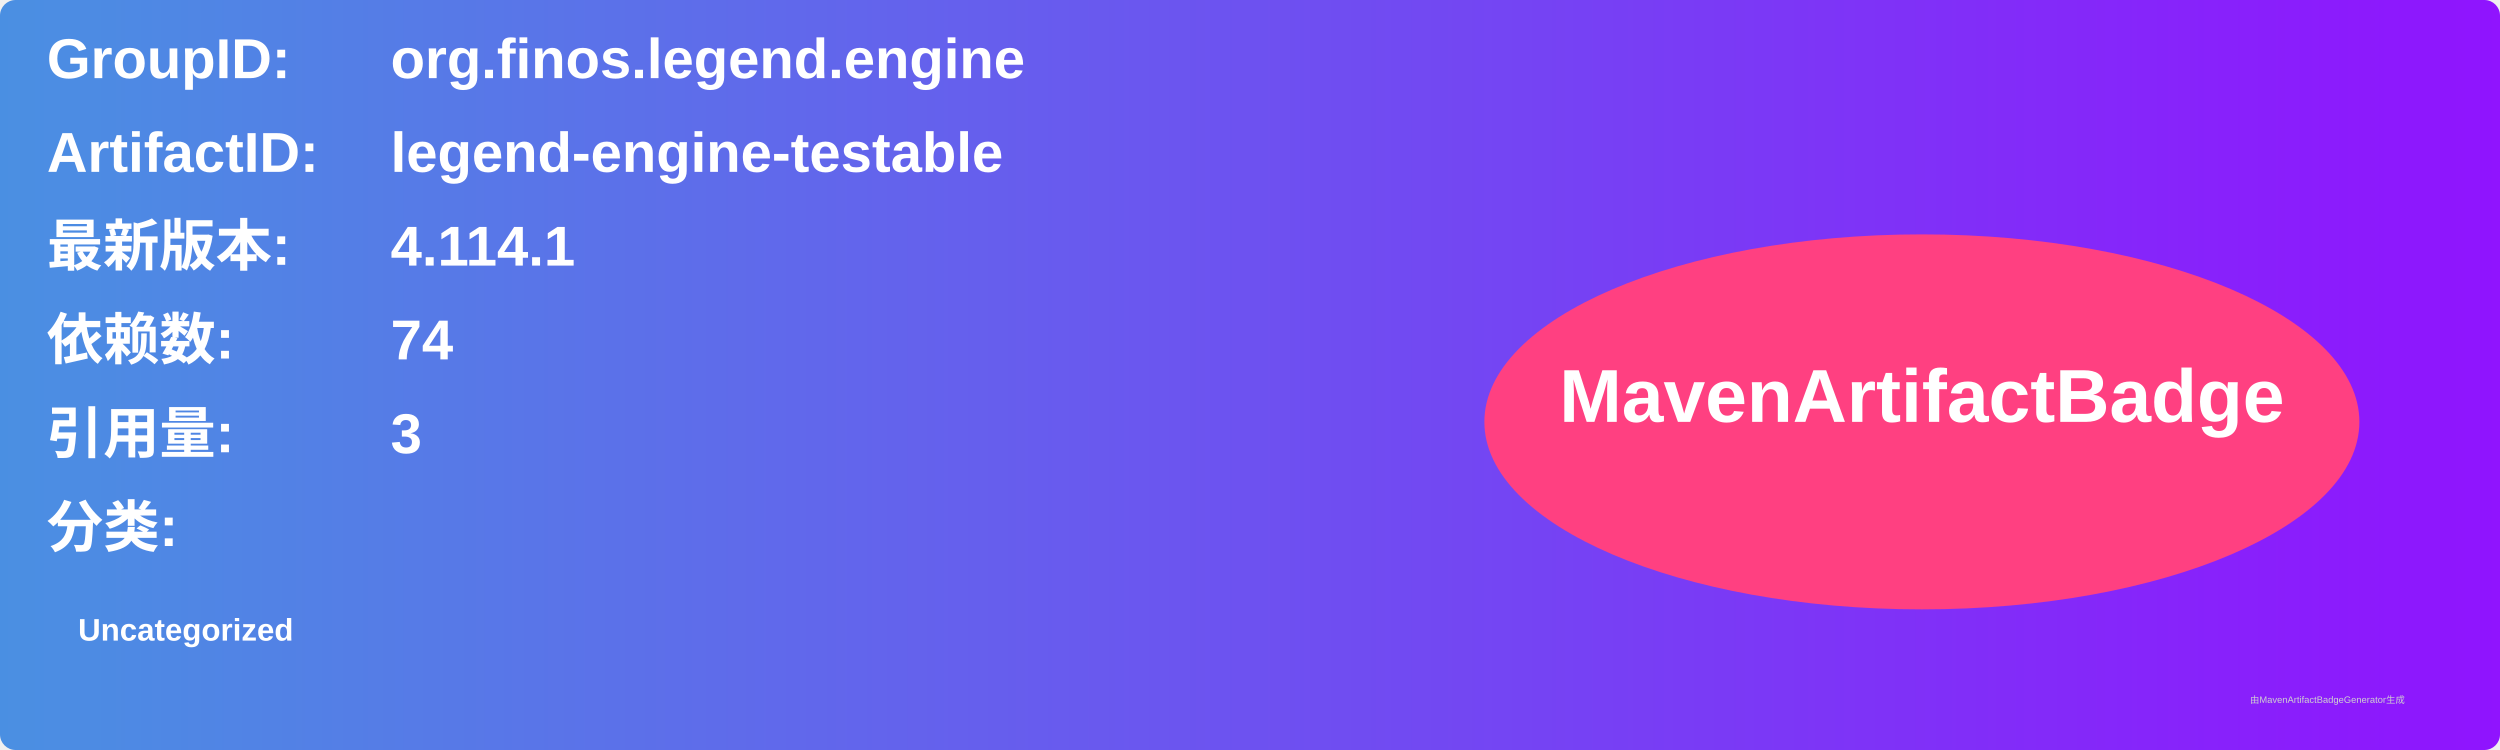
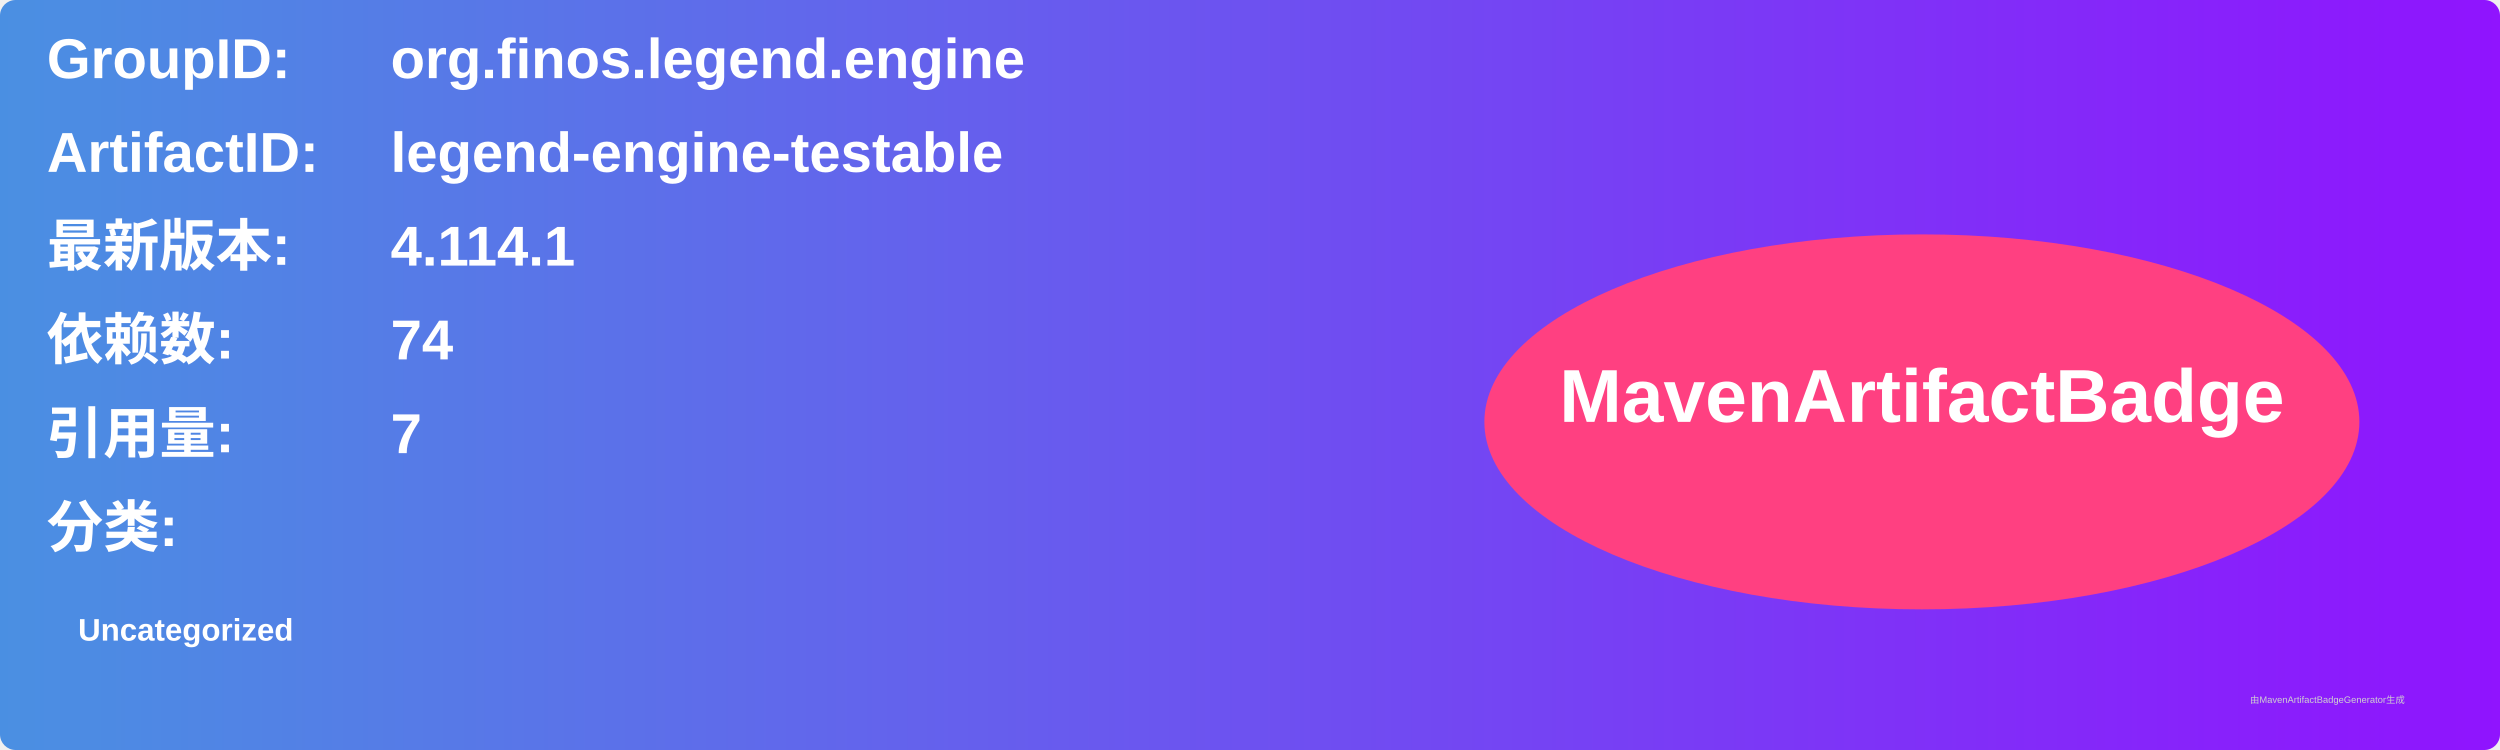
<svg xmlns="http://www.w3.org/2000/svg" width="800" height="240" viewBox="0 0 800 240">
  <linearGradient id="grad" x1="0%" y1="0%" x2="100%" y2="0%">
    <stop offset="0%" stop-color="#4a90e2" />
    <stop offset="100%" stop-color="#9013fe" />
  </linearGradient>
  <rect width="100%" height="100%" rx="5" ry="5" fill="url(#grad)" />
  <g transform="translate(15, 15)">
    <text x="0" y="10" font-family="Arial" font-size="18" fill="white" font-weight="bold" width="260">GroupID:</text>
    <text x="110" y="10" font-family="Arial" font-size="18" fill="white" font-weight="bold" width="460">org.finos.legend.engine</text>
    <text x="0" y="40" font-family="Arial" font-size="18" fill="white" font-weight="bold" width="260">ArtifactID:</text>
    <text x="110" y="40" font-family="Arial" font-size="18" fill="white" font-weight="bold" width="460">legend-engine-testable</text>
    <text x="0" y="70" font-family="Arial" font-size="18" fill="white" font-weight="bold">最新版本:</text>
    <text x="110" y="70" font-family="Arial" font-size="18" fill="white" font-weight="bold">
      <tspan font-weight="bold">4.114.1</tspan>
    </text>
    <text x="0" y="100" font-family="Arial" font-size="18" fill="white" font-weight="bold">依赖数: </text>
    <text x="110" y="100" font-family="Arial" font-size="18" fill="white">
      <tspan font-weight="bold">74</tspan>
    </text>
    <text x="0" y="130" font-family="Arial" font-size="18" fill="white" font-weight="bold">引用量: </text>
    <text x="110" y="130" font-family="Arial" font-size="18" fill="white">
-       <tspan font-weight="bold">3</tspan>
+       <tspan font-weight="bold">7</tspan>
    </text>
    <text x="0" y="160" font-family="Arial" font-size="18" fill="white" font-weight="bold">分类:</text>
    <text x="10" y="190" font-family="Arial" font-size="10" fill="white">
      <tspan font-weight="bold">Uncategorized</tspan>
    </text>
    <ellipse cx="600" cy="120" rx="140" ry="60" fill="#ff4081" />
    <text x="600" y="120" text-anchor="middle" font-family="Arial" font-size="24" fill="white" font-weight="bold">MavenArtifactBadge</text>
  </g>
  <text x="720" y="225" font-family="Arial" font-size="3" fill="#d0d0d0">由MavenArtifactBadgeGenerator生成</text>
</svg>
